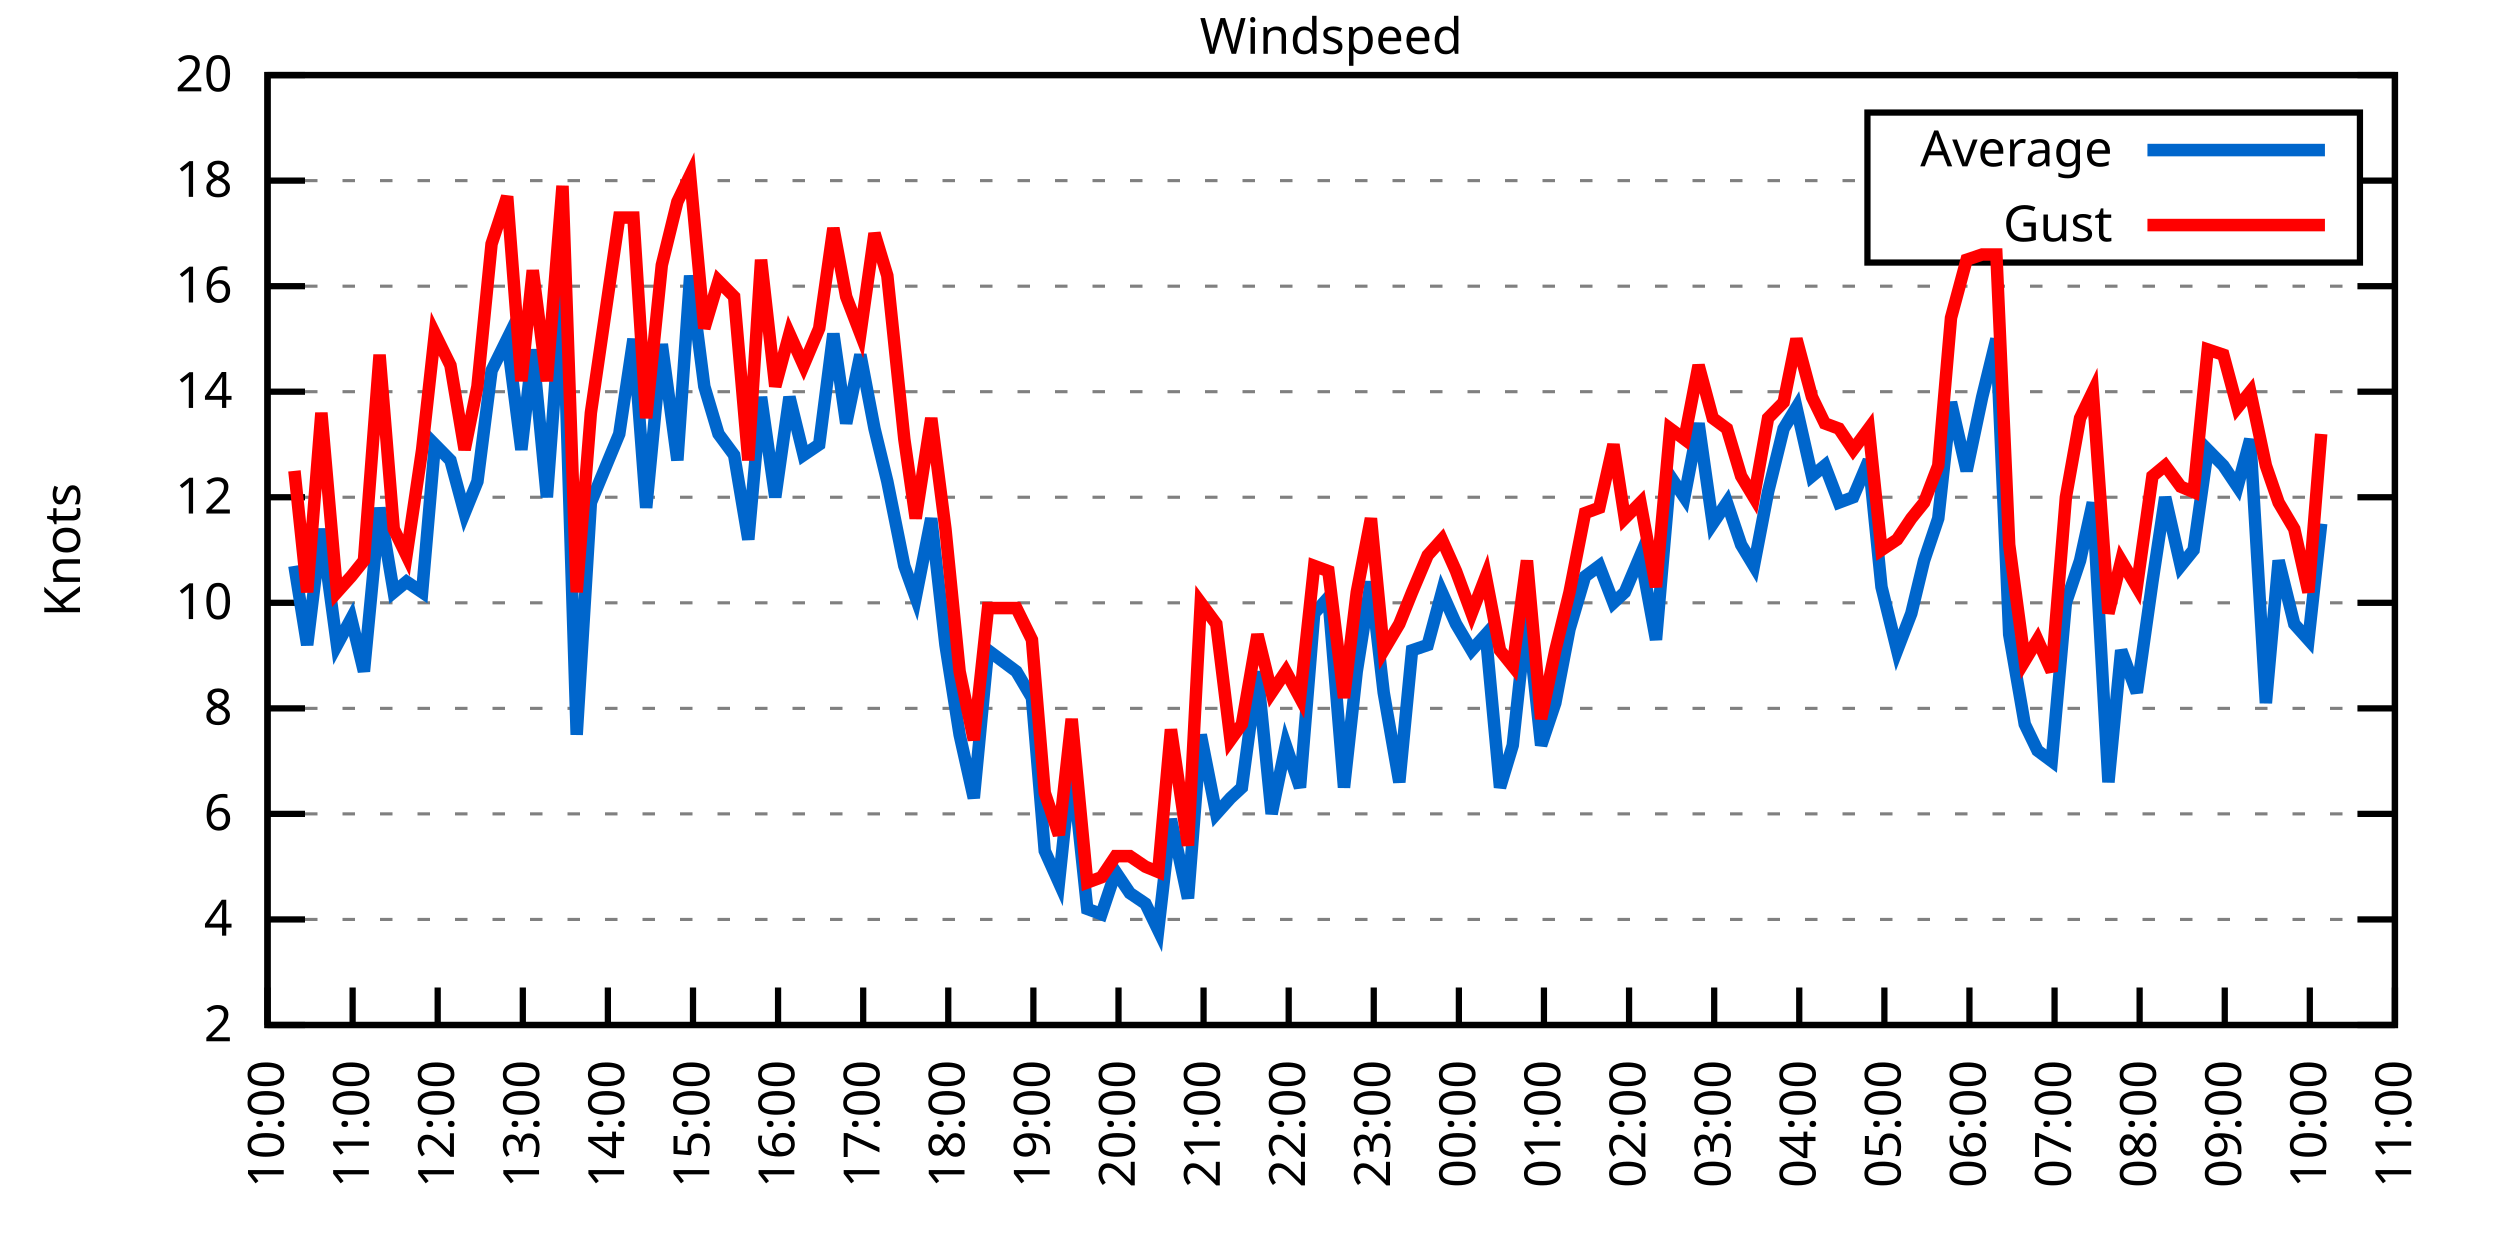
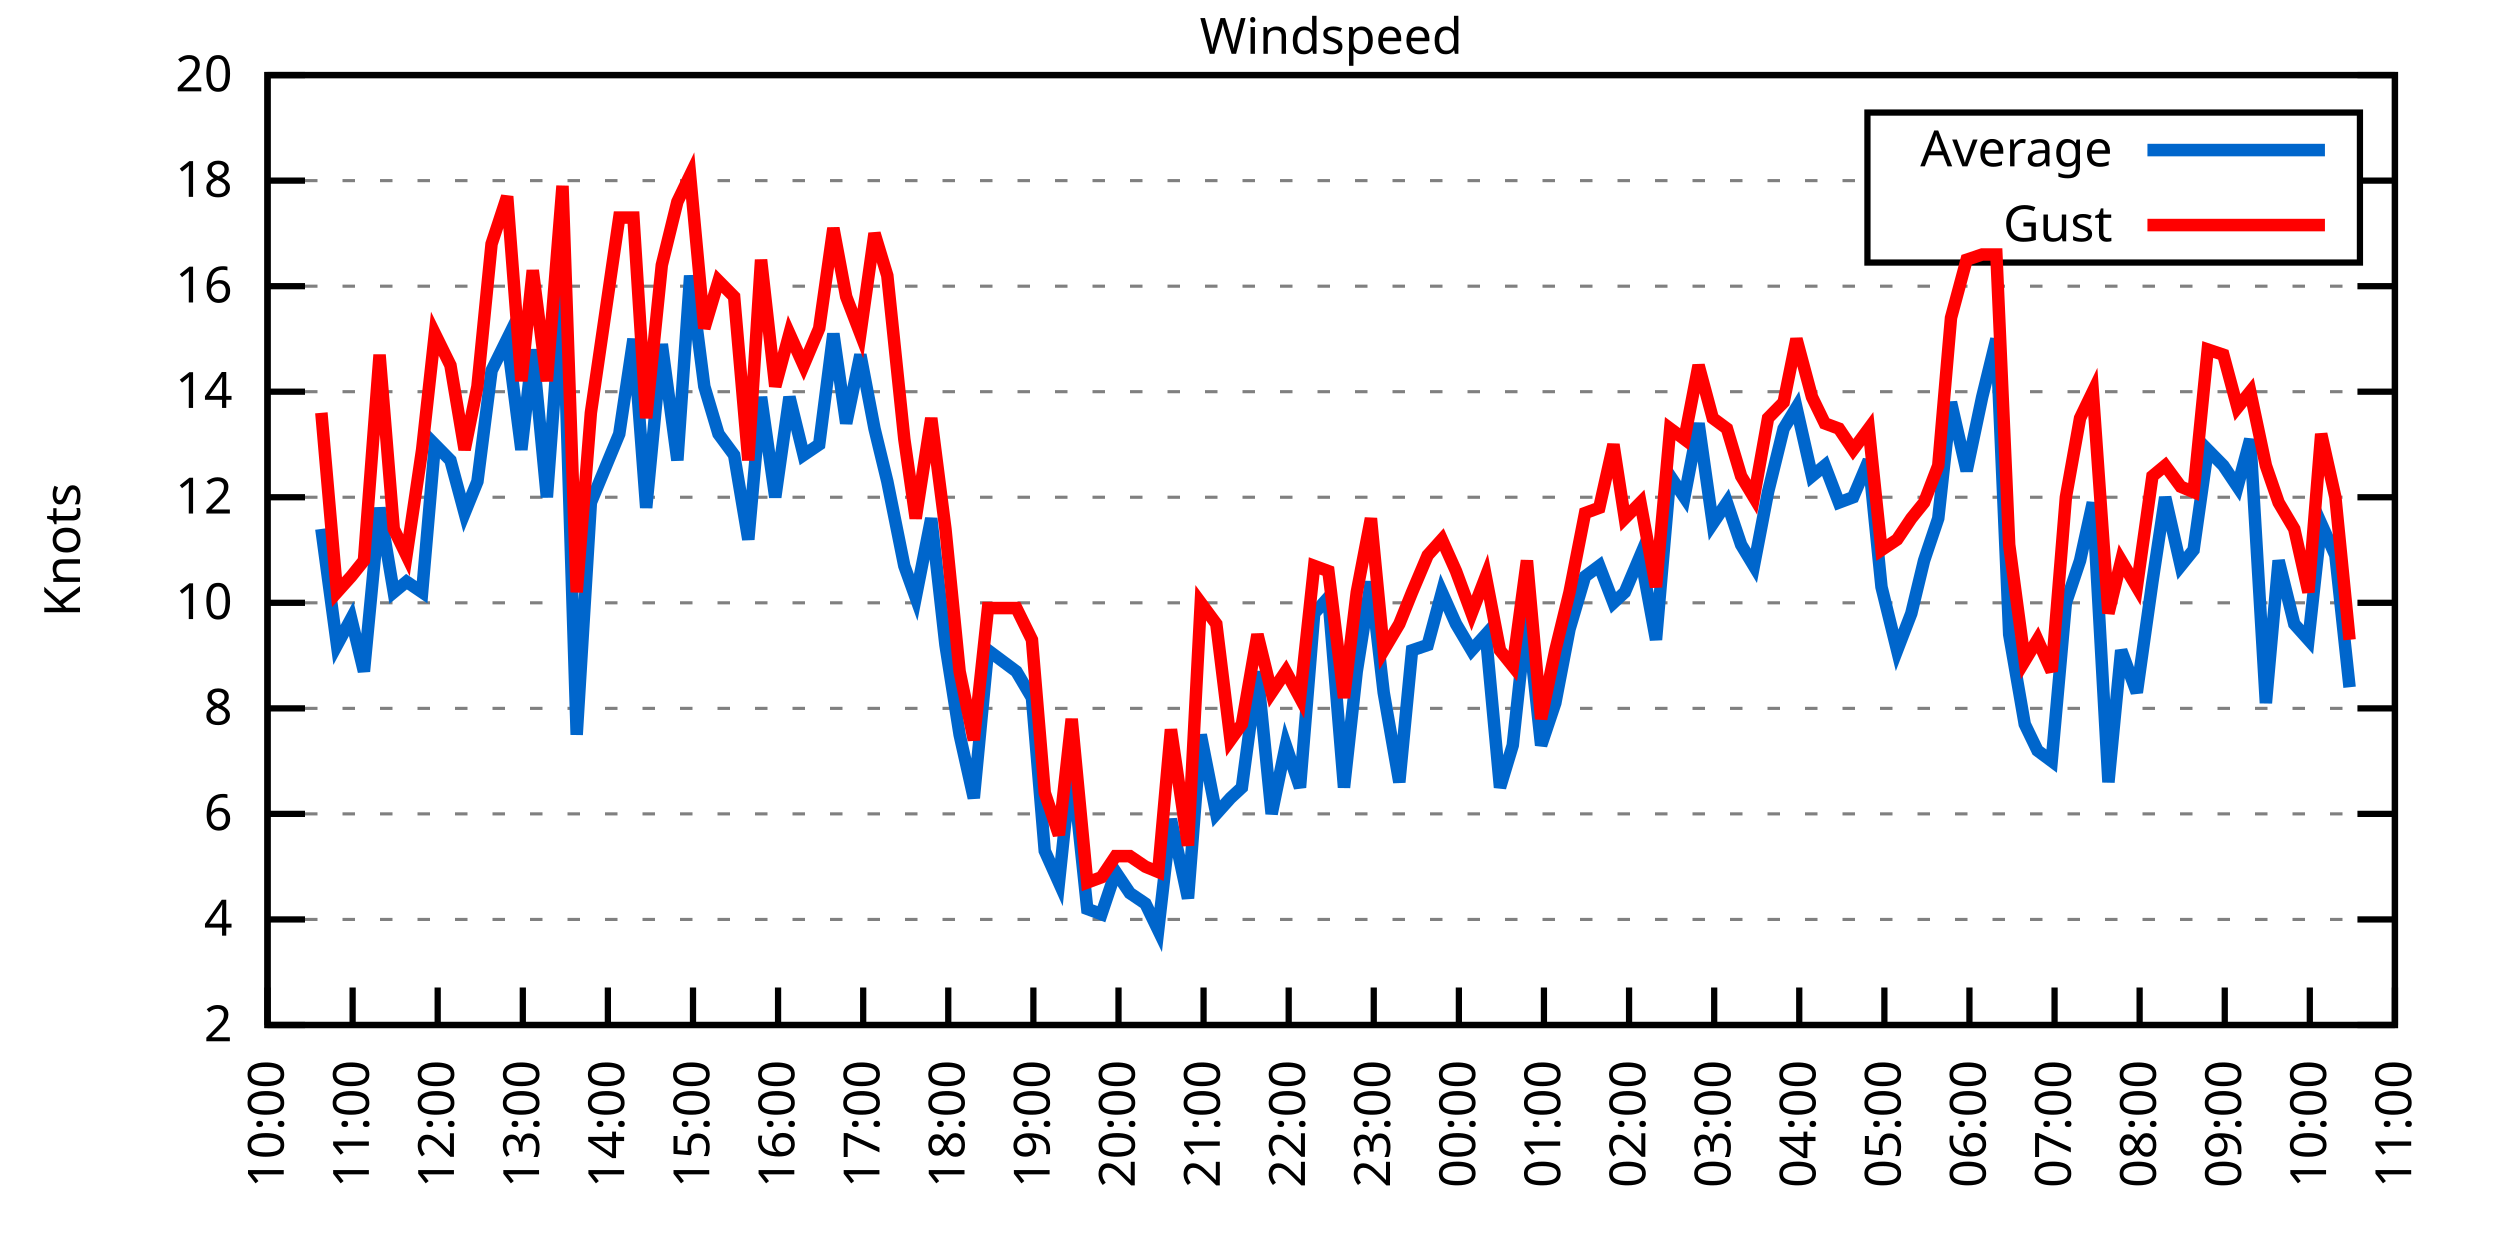
<svg xmlns="http://www.w3.org/2000/svg" xmlns:xlink="http://www.w3.org/1999/xlink" width="400" height="200" viewBox="0 0 400 200">
  <g id="gnuplot_canvas">
    <rect x="0" y="0" width="400" height="200" fill="none" />
    <defs>
      <circle id="gpDot" r="0.5" stroke-width="0.5" stroke="currentColor" />
      <path id="gpPt0" stroke-width="0.333" stroke="currentColor" d="M-1,0 h2 M0,-1 v2" />
      <path id="gpPt1" stroke-width="0.333" stroke="currentColor" d="M-1,-1 L1,1 M1,-1 L-1,1" />
      <path id="gpPt2" stroke-width="0.333" stroke="currentColor" d="M-1,0 L1,0 M0,-1 L0,1 M-1,-1 L1,1 M-1,1 L1,-1" />
      <rect id="gpPt3" stroke-width="0.333" stroke="currentColor" x="-1" y="-1" width="2" height="2" />
      <rect id="gpPt4" stroke-width="0.333" stroke="currentColor" fill="currentColor" x="-1" y="-1" width="2" height="2" />
      <circle id="gpPt5" stroke-width="0.333" stroke="currentColor" cx="0" cy="0" r="1" />
      <use xlink:href="#gpPt5" id="gpPt6" fill="currentColor" stroke="none" />
      <path id="gpPt7" stroke-width="0.333" stroke="currentColor" d="M0,-1.33 L-1.33,0.67 L1.33,0.67 z" />
      <use xlink:href="#gpPt7" id="gpPt8" fill="currentColor" stroke="none" />
      <use xlink:href="#gpPt7" id="gpPt9" stroke="currentColor" transform="rotate(180)" />
      <use xlink:href="#gpPt9" id="gpPt10" fill="currentColor" stroke="none" />
      <use xlink:href="#gpPt3" id="gpPt11" stroke="currentColor" transform="rotate(45)" />
      <use xlink:href="#gpPt11" id="gpPt12" fill="currentColor" stroke="none" />
      <path id="gpPt13" stroke-width="0.333" stroke="currentColor" d="M0,1.330 L1.265,0.411 L0.782,-1.067 L-0.782,-1.076 L-1.265,0.411 z" />
      <use xlink:href="#gpPt13" id="gpPt14" fill="currentColor" stroke="none" />
      <filter id="textbox" filterUnits="objectBoundingBox" x="0" y="0" height="1" width="1">
        <feFlood flood-color="white" flood-opacity="1" result="bgnd" />
        <feComposite in="SourceGraphic" in2="bgnd" operator="atop" />
      </filter>
      <filter id="greybox" filterUnits="objectBoundingBox" x="0" y="0" height="1" width="1">
        <feFlood flood-color="lightgrey" flood-opacity="1" result="grey" />
        <feComposite in="SourceGraphic" in2="grey" operator="atop" />
      </filter>
    </defs>
    <g fill="none" color="white" stroke="currentColor" stroke-width="1.00" stroke-linecap="butt" stroke-linejoin="miter">
</g>
    <g fill="none" color="black" stroke="currentColor" stroke-width="1.00" stroke-linecap="butt" stroke-linejoin="miter">
      <g stroke="none" shape-rendering="crispEdges">
        <polygon fill="rgb(255, 255, 255)" points="42.80,164.00 383.18,164.00 383.18,12.02 42.80,12.02 " />
      </g>
    </g>
    <g fill="none" color="black" stroke="currentColor" stroke-width="1.00" stroke-linecap="butt" stroke-linejoin="miter">
</g>
    <g fill="none" color="black" stroke="black" stroke-width="0.50" stroke-linecap="butt" stroke-linejoin="miter">
</g>
    <g fill="none" color="gray" stroke="currentColor" stroke-width="0.50" stroke-linecap="butt" stroke-linejoin="miter">
      <path stroke="gray" stroke-dasharray="2,4" class="gridline" d="M42.80,164.00 L383.19,164.00  " />
    </g>
    <g fill="none" color="gray" stroke="gray" stroke-width="1.00" stroke-linecap="butt" stroke-linejoin="miter">
</g>
    <g fill="none" color="black" stroke="currentColor" stroke-width="1.00" stroke-linecap="butt" stroke-linejoin="miter">
      <path stroke="black" d="M42.80,164.00 L48.80,164.00 M383.19,164.00 L377.19,164.00  " />
      <g transform="translate(37.20,166.60)" stroke="none" fill="black" font-family="Sans" font-size="8.00" text-anchor="end">
        <text>
          <tspan font-family="Sans"> 2</tspan>
        </text>
      </g>
    </g>
    <g fill="none" color="black" stroke="currentColor" stroke-width="1.00" stroke-linecap="butt" stroke-linejoin="miter">
</g>
    <g fill="none" color="black" stroke="black" stroke-width="0.50" stroke-linecap="butt" stroke-linejoin="miter">
</g>
    <g fill="none" color="gray" stroke="currentColor" stroke-width="0.50" stroke-linecap="butt" stroke-linejoin="miter">
      <path stroke="gray" stroke-dasharray="2,4" class="gridline" d="M42.80,147.11 L383.19,147.11  " />
    </g>
    <g fill="none" color="gray" stroke="gray" stroke-width="1.00" stroke-linecap="butt" stroke-linejoin="miter">
</g>
    <g fill="none" color="black" stroke="currentColor" stroke-width="1.00" stroke-linecap="butt" stroke-linejoin="miter">
      <path stroke="black" d="M42.80,147.11 L48.80,147.11 M383.19,147.11 L377.19,147.11  " />
      <g transform="translate(37.20,149.71)" stroke="none" fill="black" font-family="Sans" font-size="8.00" text-anchor="end">
        <text>
          <tspan font-family="Sans"> 4</tspan>
        </text>
      </g>
    </g>
    <g fill="none" color="black" stroke="currentColor" stroke-width="1.00" stroke-linecap="butt" stroke-linejoin="miter">
</g>
    <g fill="none" color="black" stroke="black" stroke-width="0.50" stroke-linecap="butt" stroke-linejoin="miter">
</g>
    <g fill="none" color="gray" stroke="currentColor" stroke-width="0.50" stroke-linecap="butt" stroke-linejoin="miter">
      <path stroke="gray" stroke-dasharray="2,4" class="gridline" d="M42.80,130.22 L383.19,130.22  " />
    </g>
    <g fill="none" color="gray" stroke="gray" stroke-width="1.00" stroke-linecap="butt" stroke-linejoin="miter">
</g>
    <g fill="none" color="black" stroke="currentColor" stroke-width="1.00" stroke-linecap="butt" stroke-linejoin="miter">
      <path stroke="black" d="M42.80,130.22 L48.80,130.22 M383.19,130.22 L377.19,130.22  " />
      <g transform="translate(37.20,132.82)" stroke="none" fill="black" font-family="Sans" font-size="8.00" text-anchor="end">
        <text>
          <tspan font-family="Sans"> 6</tspan>
        </text>
      </g>
    </g>
    <g fill="none" color="black" stroke="currentColor" stroke-width="1.00" stroke-linecap="butt" stroke-linejoin="miter">
</g>
    <g fill="none" color="black" stroke="black" stroke-width="0.50" stroke-linecap="butt" stroke-linejoin="miter">
</g>
    <g fill="none" color="gray" stroke="currentColor" stroke-width="0.50" stroke-linecap="butt" stroke-linejoin="miter">
      <path stroke="gray" stroke-dasharray="2,4" class="gridline" d="M42.80,113.34 L383.19,113.34  " />
    </g>
    <g fill="none" color="gray" stroke="gray" stroke-width="1.00" stroke-linecap="butt" stroke-linejoin="miter">
</g>
    <g fill="none" color="black" stroke="currentColor" stroke-width="1.00" stroke-linecap="butt" stroke-linejoin="miter">
      <path stroke="black" d="M42.80,113.34 L48.80,113.34 M383.19,113.34 L377.19,113.34  " />
      <g transform="translate(37.20,115.94)" stroke="none" fill="black" font-family="Sans" font-size="8.00" text-anchor="end">
        <text>
          <tspan font-family="Sans"> 8</tspan>
        </text>
      </g>
    </g>
    <g fill="none" color="black" stroke="currentColor" stroke-width="1.00" stroke-linecap="butt" stroke-linejoin="miter">
</g>
    <g fill="none" color="black" stroke="black" stroke-width="0.50" stroke-linecap="butt" stroke-linejoin="miter">
</g>
    <g fill="none" color="gray" stroke="currentColor" stroke-width="0.50" stroke-linecap="butt" stroke-linejoin="miter">
      <path stroke="gray" stroke-dasharray="2,4" class="gridline" d="M42.80,96.45 L383.19,96.45  " />
    </g>
    <g fill="none" color="gray" stroke="gray" stroke-width="1.00" stroke-linecap="butt" stroke-linejoin="miter">
</g>
    <g fill="none" color="black" stroke="currentColor" stroke-width="1.00" stroke-linecap="butt" stroke-linejoin="miter">
      <path stroke="black" d="M42.80,96.45 L48.80,96.45 M383.19,96.45 L377.19,96.45  " />
      <g transform="translate(37.20,99.05)" stroke="none" fill="black" font-family="Sans" font-size="8.00" text-anchor="end">
        <text>
          <tspan font-family="Sans"> 10</tspan>
        </text>
      </g>
    </g>
    <g fill="none" color="black" stroke="currentColor" stroke-width="1.00" stroke-linecap="butt" stroke-linejoin="miter">
</g>
    <g fill="none" color="black" stroke="black" stroke-width="0.50" stroke-linecap="butt" stroke-linejoin="miter">
</g>
    <g fill="none" color="gray" stroke="currentColor" stroke-width="0.50" stroke-linecap="butt" stroke-linejoin="miter">
      <path stroke="gray" stroke-dasharray="2,4" class="gridline" d="M42.80,79.56 L383.19,79.56  " />
    </g>
    <g fill="none" color="gray" stroke="gray" stroke-width="1.00" stroke-linecap="butt" stroke-linejoin="miter">
</g>
    <g fill="none" color="black" stroke="currentColor" stroke-width="1.00" stroke-linecap="butt" stroke-linejoin="miter">
      <path stroke="black" d="M42.80,79.56 L48.80,79.56 M383.19,79.56 L377.19,79.56  " />
      <g transform="translate(37.20,82.16)" stroke="none" fill="black" font-family="Sans" font-size="8.00" text-anchor="end">
        <text>
          <tspan font-family="Sans"> 12</tspan>
        </text>
      </g>
    </g>
    <g fill="none" color="black" stroke="currentColor" stroke-width="1.00" stroke-linecap="butt" stroke-linejoin="miter">
</g>
    <g fill="none" color="black" stroke="black" stroke-width="0.50" stroke-linecap="butt" stroke-linejoin="miter">
</g>
    <g fill="none" color="gray" stroke="currentColor" stroke-width="0.50" stroke-linecap="butt" stroke-linejoin="miter">
      <path stroke="gray" stroke-dasharray="2,4" class="gridline" d="M42.80,62.67 L383.19,62.67  " />
    </g>
    <g fill="none" color="gray" stroke="gray" stroke-width="1.00" stroke-linecap="butt" stroke-linejoin="miter">
</g>
    <g fill="none" color="black" stroke="currentColor" stroke-width="1.00" stroke-linecap="butt" stroke-linejoin="miter">
      <path stroke="black" d="M42.80,62.67 L48.80,62.67 M383.19,62.67 L377.19,62.67  " />
      <g transform="translate(37.20,65.27)" stroke="none" fill="black" font-family="Sans" font-size="8.00" text-anchor="end">
        <text>
          <tspan font-family="Sans"> 14</tspan>
        </text>
      </g>
    </g>
    <g fill="none" color="black" stroke="currentColor" stroke-width="1.00" stroke-linecap="butt" stroke-linejoin="miter">
</g>
    <g fill="none" color="black" stroke="black" stroke-width="0.50" stroke-linecap="butt" stroke-linejoin="miter">
</g>
    <g fill="none" color="gray" stroke="currentColor" stroke-width="0.50" stroke-linecap="butt" stroke-linejoin="miter">
      <path stroke="gray" stroke-dasharray="2,4" class="gridline" d="M42.80,45.79 L383.19,45.79  " />
    </g>
    <g fill="none" color="gray" stroke="gray" stroke-width="1.00" stroke-linecap="butt" stroke-linejoin="miter">
</g>
    <g fill="none" color="black" stroke="currentColor" stroke-width="1.00" stroke-linecap="butt" stroke-linejoin="miter">
      <path stroke="black" d="M42.80,45.79 L48.80,45.79 M383.19,45.79 L377.19,45.79  " />
      <g transform="translate(37.20,48.39)" stroke="none" fill="black" font-family="Sans" font-size="8.00" text-anchor="end">
        <text>
          <tspan font-family="Sans"> 16</tspan>
        </text>
      </g>
    </g>
    <g fill="none" color="black" stroke="currentColor" stroke-width="1.00" stroke-linecap="butt" stroke-linejoin="miter">
</g>
    <g fill="none" color="black" stroke="black" stroke-width="0.50" stroke-linecap="butt" stroke-linejoin="miter">
</g>
    <g fill="none" color="gray" stroke="currentColor" stroke-width="0.50" stroke-linecap="butt" stroke-linejoin="miter">
      <path stroke="gray" stroke-dasharray="2,4" class="gridline" d="M42.80,28.90 L298.79,28.90 M377.59,28.90 L383.19,28.90  " />
    </g>
    <g fill="none" color="gray" stroke="gray" stroke-width="1.00" stroke-linecap="butt" stroke-linejoin="miter">
</g>
    <g fill="none" color="black" stroke="currentColor" stroke-width="1.00" stroke-linecap="butt" stroke-linejoin="miter">
      <path stroke="black" d="M42.80,28.90 L48.80,28.90 M383.19,28.90 L377.19,28.90  " />
      <g transform="translate(37.20,31.50)" stroke="none" fill="black" font-family="Sans" font-size="8.00" text-anchor="end">
        <text>
          <tspan font-family="Sans"> 18</tspan>
        </text>
      </g>
    </g>
    <g fill="none" color="black" stroke="currentColor" stroke-width="1.00" stroke-linecap="butt" stroke-linejoin="miter">
</g>
    <g fill="none" color="black" stroke="black" stroke-width="0.50" stroke-linecap="butt" stroke-linejoin="miter">
</g>
    <g fill="none" color="gray" stroke="currentColor" stroke-width="0.50" stroke-linecap="butt" stroke-linejoin="miter">
      <path stroke="gray" stroke-dasharray="2,4" class="gridline" d="M42.80,12.01 L383.19,12.01  " />
    </g>
    <g fill="none" color="gray" stroke="gray" stroke-width="1.00" stroke-linecap="butt" stroke-linejoin="miter">
</g>
    <g fill="none" color="black" stroke="currentColor" stroke-width="1.00" stroke-linecap="butt" stroke-linejoin="miter">
      <path stroke="black" d="M42.80,12.01 L48.80,12.01 M383.19,12.01 L377.19,12.01  " />
      <g transform="translate(37.20,14.61)" stroke="none" fill="black" font-family="Sans" font-size="8.00" text-anchor="end">
        <text>
          <tspan font-family="Sans"> 20</tspan>
        </text>
      </g>
    </g>
    <g fill="none" color="black" stroke="currentColor" stroke-width="1.00" stroke-linecap="butt" stroke-linejoin="miter">
      <path stroke="black" d="M42.80,164.00 L42.80,158.00  " />
      <g transform="translate(45.40,169.60) rotate(270.00)" stroke="none" fill="black" font-family="Sans" font-size="8.00" text-anchor="end">
        <text>
          <tspan font-family="Sans">10:00</tspan>
        </text>
      </g>
    </g>
    <g fill="none" color="black" stroke="currentColor" stroke-width="1.00" stroke-linecap="butt" stroke-linejoin="miter">
      <path stroke="black" d="M56.42,164.00 L56.42,158.00  " />
      <g transform="translate(59.02,169.60) rotate(270.00)" stroke="none" fill="black" font-family="Sans" font-size="8.00" text-anchor="end">
        <text>
          <tspan font-family="Sans">11:00</tspan>
        </text>
      </g>
    </g>
    <g fill="none" color="black" stroke="currentColor" stroke-width="1.00" stroke-linecap="butt" stroke-linejoin="miter">
      <path stroke="black" d="M70.03,164.00 L70.03,158.00  " />
      <g transform="translate(72.63,169.60) rotate(270.00)" stroke="none" fill="black" font-family="Sans" font-size="8.00" text-anchor="end">
        <text>
          <tspan font-family="Sans">12:00</tspan>
        </text>
      </g>
    </g>
    <g fill="none" color="black" stroke="currentColor" stroke-width="1.00" stroke-linecap="butt" stroke-linejoin="miter">
      <path stroke="black" d="M83.65,164.00 L83.65,158.00  " />
      <g transform="translate(86.25,169.60) rotate(270.00)" stroke="none" fill="black" font-family="Sans" font-size="8.00" text-anchor="end">
        <text>
          <tspan font-family="Sans">13:00</tspan>
        </text>
      </g>
    </g>
    <g fill="none" color="black" stroke="currentColor" stroke-width="1.00" stroke-linecap="butt" stroke-linejoin="miter">
      <path stroke="black" d="M97.26,164.00 L97.26,158.00  " />
      <g transform="translate(99.86,169.60) rotate(270.00)" stroke="none" fill="black" font-family="Sans" font-size="8.00" text-anchor="end">
        <text>
          <tspan font-family="Sans">14:00</tspan>
        </text>
      </g>
    </g>
    <g fill="none" color="black" stroke="currentColor" stroke-width="1.00" stroke-linecap="butt" stroke-linejoin="miter">
      <path stroke="black" d="M110.88,164.00 L110.88,158.00  " />
      <g transform="translate(113.48,169.60) rotate(270.00)" stroke="none" fill="black" font-family="Sans" font-size="8.00" text-anchor="end">
        <text>
          <tspan font-family="Sans">15:00</tspan>
        </text>
      </g>
    </g>
    <g fill="none" color="black" stroke="currentColor" stroke-width="1.00" stroke-linecap="butt" stroke-linejoin="miter">
      <path stroke="black" d="M124.49,164.00 L124.49,158.00  " />
      <g transform="translate(127.09,169.60) rotate(270.00)" stroke="none" fill="black" font-family="Sans" font-size="8.00" text-anchor="end">
        <text>
          <tspan font-family="Sans">16:00</tspan>
        </text>
      </g>
    </g>
    <g fill="none" color="black" stroke="currentColor" stroke-width="1.00" stroke-linecap="butt" stroke-linejoin="miter">
      <path stroke="black" d="M138.11,164.00 L138.11,158.00  " />
      <g transform="translate(140.71,169.60) rotate(270.00)" stroke="none" fill="black" font-family="Sans" font-size="8.00" text-anchor="end">
        <text>
          <tspan font-family="Sans">17:00</tspan>
        </text>
      </g>
    </g>
    <g fill="none" color="black" stroke="currentColor" stroke-width="1.00" stroke-linecap="butt" stroke-linejoin="miter">
      <path stroke="black" d="M151.72,164.00 L151.72,158.00  " />
      <g transform="translate(154.32,169.60) rotate(270.00)" stroke="none" fill="black" font-family="Sans" font-size="8.00" text-anchor="end">
        <text>
          <tspan font-family="Sans">18:00</tspan>
        </text>
      </g>
    </g>
    <g fill="none" color="black" stroke="currentColor" stroke-width="1.00" stroke-linecap="butt" stroke-linejoin="miter">
      <path stroke="black" d="M165.34,164.00 L165.34,158.00  " />
      <g transform="translate(167.94,169.60) rotate(270.00)" stroke="none" fill="black" font-family="Sans" font-size="8.00" text-anchor="end">
        <text>
          <tspan font-family="Sans">19:00</tspan>
        </text>
      </g>
    </g>
    <g fill="none" color="black" stroke="currentColor" stroke-width="1.00" stroke-linecap="butt" stroke-linejoin="miter">
      <path stroke="black" d="M178.96,164.00 L178.96,158.00  " />
      <g transform="translate(181.56,169.60) rotate(270.00)" stroke="none" fill="black" font-family="Sans" font-size="8.00" text-anchor="end">
        <text>
          <tspan font-family="Sans">20:00</tspan>
        </text>
      </g>
    </g>
    <g fill="none" color="black" stroke="currentColor" stroke-width="1.00" stroke-linecap="butt" stroke-linejoin="miter">
      <path stroke="black" d="M192.57,164.00 L192.57,158.00  " />
      <g transform="translate(195.17,169.60) rotate(270.00)" stroke="none" fill="black" font-family="Sans" font-size="8.00" text-anchor="end">
        <text>
          <tspan font-family="Sans">21:00</tspan>
        </text>
      </g>
    </g>
    <g fill="none" color="black" stroke="currentColor" stroke-width="1.00" stroke-linecap="butt" stroke-linejoin="miter">
      <path stroke="black" d="M206.19,164.00 L206.19,158.00  " />
      <g transform="translate(208.79,169.60) rotate(270.00)" stroke="none" fill="black" font-family="Sans" font-size="8.00" text-anchor="end">
        <text>
          <tspan font-family="Sans">22:00</tspan>
        </text>
      </g>
    </g>
    <g fill="none" color="black" stroke="currentColor" stroke-width="1.00" stroke-linecap="butt" stroke-linejoin="miter">
      <path stroke="black" d="M219.80,164.00 L219.80,158.00  " />
      <g transform="translate(222.40,169.60) rotate(270.00)" stroke="none" fill="black" font-family="Sans" font-size="8.00" text-anchor="end">
        <text>
          <tspan font-family="Sans">23:00</tspan>
        </text>
      </g>
    </g>
    <g fill="none" color="black" stroke="currentColor" stroke-width="1.00" stroke-linecap="butt" stroke-linejoin="miter">
      <path stroke="black" d="M233.42,164.00 L233.42,158.00  " />
      <g transform="translate(236.02,169.60) rotate(270.00)" stroke="none" fill="black" font-family="Sans" font-size="8.00" text-anchor="end">
        <text>
          <tspan font-family="Sans">00:00</tspan>
        </text>
      </g>
    </g>
    <g fill="none" color="black" stroke="currentColor" stroke-width="1.00" stroke-linecap="butt" stroke-linejoin="miter">
      <path stroke="black" d="M247.03,164.00 L247.03,158.00  " />
      <g transform="translate(249.63,169.60) rotate(270.00)" stroke="none" fill="black" font-family="Sans" font-size="8.00" text-anchor="end">
        <text>
          <tspan font-family="Sans">01:00</tspan>
        </text>
      </g>
    </g>
    <g fill="none" color="black" stroke="currentColor" stroke-width="1.00" stroke-linecap="butt" stroke-linejoin="miter">
      <path stroke="black" d="M260.65,164.00 L260.65,158.00  " />
      <g transform="translate(263.25,169.60) rotate(270.00)" stroke="none" fill="black" font-family="Sans" font-size="8.00" text-anchor="end">
        <text>
          <tspan font-family="Sans">02:00</tspan>
        </text>
      </g>
    </g>
    <g fill="none" color="black" stroke="currentColor" stroke-width="1.00" stroke-linecap="butt" stroke-linejoin="miter">
      <path stroke="black" d="M274.27,164.00 L274.27,158.00  " />
      <g transform="translate(276.87,169.60) rotate(270.00)" stroke="none" fill="black" font-family="Sans" font-size="8.00" text-anchor="end">
        <text>
          <tspan font-family="Sans">03:00</tspan>
        </text>
      </g>
    </g>
    <g fill="none" color="black" stroke="currentColor" stroke-width="1.00" stroke-linecap="butt" stroke-linejoin="miter">
      <path stroke="black" d="M287.88,164.00 L287.88,158.00  " />
      <g transform="translate(290.48,169.60) rotate(270.00)" stroke="none" fill="black" font-family="Sans" font-size="8.00" text-anchor="end">
        <text>
          <tspan font-family="Sans">04:00</tspan>
        </text>
      </g>
    </g>
    <g fill="none" color="black" stroke="currentColor" stroke-width="1.00" stroke-linecap="butt" stroke-linejoin="miter">
      <path stroke="black" d="M301.50,164.00 L301.50,158.00  " />
      <g transform="translate(304.10,169.60) rotate(270.00)" stroke="none" fill="black" font-family="Sans" font-size="8.00" text-anchor="end">
        <text>
          <tspan font-family="Sans">05:00</tspan>
        </text>
      </g>
    </g>
    <g fill="none" color="black" stroke="currentColor" stroke-width="1.00" stroke-linecap="butt" stroke-linejoin="miter">
      <path stroke="black" d="M315.11,164.00 L315.11,158.00  " />
      <g transform="translate(317.71,169.60) rotate(270.00)" stroke="none" fill="black" font-family="Sans" font-size="8.00" text-anchor="end">
        <text>
          <tspan font-family="Sans">06:00</tspan>
        </text>
      </g>
    </g>
    <g fill="none" color="black" stroke="currentColor" stroke-width="1.00" stroke-linecap="butt" stroke-linejoin="miter">
      <path stroke="black" d="M328.73,164.00 L328.73,158.00  " />
      <g transform="translate(331.33,169.60) rotate(270.00)" stroke="none" fill="black" font-family="Sans" font-size="8.00" text-anchor="end">
        <text>
          <tspan font-family="Sans">07:00</tspan>
        </text>
      </g>
    </g>
    <g fill="none" color="black" stroke="currentColor" stroke-width="1.00" stroke-linecap="butt" stroke-linejoin="miter">
      <path stroke="black" d="M342.34,164.00 L342.34,158.00  " />
      <g transform="translate(344.94,169.60) rotate(270.00)" stroke="none" fill="black" font-family="Sans" font-size="8.00" text-anchor="end">
        <text>
          <tspan font-family="Sans">08:00</tspan>
        </text>
      </g>
    </g>
    <g fill="none" color="black" stroke="currentColor" stroke-width="1.00" stroke-linecap="butt" stroke-linejoin="miter">
      <path stroke="black" d="M355.96,164.00 L355.96,158.00  " />
      <g transform="translate(358.56,169.60) rotate(270.00)" stroke="none" fill="black" font-family="Sans" font-size="8.00" text-anchor="end">
        <text>
          <tspan font-family="Sans">09:00</tspan>
        </text>
      </g>
    </g>
    <g fill="none" color="black" stroke="currentColor" stroke-width="1.00" stroke-linecap="butt" stroke-linejoin="miter">
      <path stroke="black" d="M369.57,164.00 L369.57,158.00  " />
      <g transform="translate(372.17,169.60) rotate(270.00)" stroke="none" fill="black" font-family="Sans" font-size="8.00" text-anchor="end">
        <text>
          <tspan font-family="Sans">10:00</tspan>
        </text>
      </g>
    </g>
    <g fill="none" color="black" stroke="currentColor" stroke-width="1.00" stroke-linecap="butt" stroke-linejoin="miter">
      <path stroke="black" d="M383.19,164.00 L383.19,158.00  " />
      <g transform="translate(385.79,169.60) rotate(270.00)" stroke="none" fill="black" font-family="Sans" font-size="8.00" text-anchor="end">
        <text>
          <tspan font-family="Sans">11:00</tspan>
        </text>
      </g>
    </g>
    <g fill="none" color="black" stroke="currentColor" stroke-width="1.00" stroke-linecap="butt" stroke-linejoin="miter">
</g>
    <g fill="none" color="black" stroke="currentColor" stroke-width="1.00" stroke-linecap="butt" stroke-linejoin="miter">
      <path stroke="black" d="M42.80,12.01 L42.80,164.00 L383.19,164.00 L383.19,12.01 L42.80,12.01 Z  " />
    </g>
    <g fill="none" color="black" stroke="currentColor" stroke-width="1.00" stroke-linecap="butt" stroke-linejoin="miter">
</g>
    <g fill="none" color="black" stroke="currentColor" stroke-width="1.00" stroke-linecap="butt" stroke-linejoin="miter">
      <path stroke="black" d="M298.79,42.01 L298.79,18.01 L377.59,18.01 L377.59,42.01 L298.79,42.01 Z  " />
    </g>
    <g id="Windspeed_plot_1">
      <g fill="none" color="white" stroke="black" stroke-width="2.00" stroke-linecap="butt" stroke-linejoin="miter">
</g>
      <g fill="none" color="black" stroke="currentColor" stroke-width="2.00" stroke-linecap="butt" stroke-linejoin="miter">
        <g transform="translate(337.99,26.61)" stroke="none" fill="black" font-family="Sans" font-size="8.00" text-anchor="end">
          <text>
            <tspan font-family="Sans">Average</tspan>
          </text>
        </g>
      </g>
      <g fill="none" color="black" stroke="currentColor" stroke-width="2.00" stroke-linecap="butt" stroke-linejoin="miter">
-         <path stroke="rgb(  0, 102, 204)" d="M343.59,24.01 L371.99,24.01 M47.11,90.54 L49.15,103.20 L51.42,84.63 L53.92,103.20 L56.19,98.98 L58.23,107.43   L60.73,81.25 L63.00,94.76 L65.04,93.07 L67.54,94.76 L69.58,71.12 L72.07,73.65 L74.34,82.09 L76.39,77.03   L78.65,59.30 L81.15,54.23 L83.42,71.96 L85.24,55.92 L87.50,79.56 L90.00,45.79 L92.27,117.56 L94.54,80.41   L99.08,69.43 L101.35,54.23 L103.39,81.25 L105.89,55.07 L108.38,73.65 L110.42,44.10 L112.69,61.83 L114.96,69.43   L117.46,72.81 L119.73,86.32 L121.77,63.52 L124.04,79.56 L126.31,63.52 L128.58,72.81 L131.07,71.12 L133.34,53.39   L135.39,67.74 L137.66,56.76 L139.92,68.58 L141.97,77.03 L144.69,90.54 L146.51,95.60 L149.00,82.94 L151.27,103.20   L153.54,117.56 L155.81,127.69 L158.08,104.05 L162.62,107.43 L165.11,111.65 L167.16,136.14 L169.43,141.20 L171.47,121.78   L173.96,145.42 L176.23,146.27 L178.50,139.51 L180.77,142.89 L183.27,144.58 L185.31,148.80 L187.35,131.07 L190.08,143.73   L192.12,117.56 L194.61,130.22 L196.88,127.69 L198.70,126.00 L201.19,107.43 L203.46,130.22 L205.73,119.25 L208.00,126.00   L210.27,98.14 L212.54,95.60 L215.04,126.00 L217.08,107.43 L219.35,93.07 L221.39,110.80 L223.89,125.16 L225.93,104.05   L228.43,103.20 L230.70,94.76 L232.96,99.83 L235.46,104.05 L237.73,101.52 L240.00,126.00 L242.04,119.25 L244.31,98.14   L246.58,119.25 L248.85,112.49 L251.12,100.67 L253.61,92.23 L255.88,90.54 L258.15,96.45 L259.97,94.76 L262.47,88.85   L264.96,102.36 L267.23,76.18 L269.50,79.56 L271.77,67.74 L274.04,83.78 L276.31,80.41 L278.58,87.16 L280.62,90.54   L282.89,78.72 L285.38,68.58 L287.43,65.21 L289.92,76.18 L291.97,74.49 L294.23,80.41 L296.50,79.56 L299.00,73.65   L301.04,93.92 L303.54,104.05 L305.81,98.14 L307.85,89.69 L310.12,82.94 L312.16,64.36 L314.66,75.34 L317.15,63.52   L319.42,54.23 L321.47,101.52 L323.96,115.87 L326.00,120.09 L328.27,121.78 L330.54,96.45 L332.81,89.69 L334.85,80.41   L337.35,125.16 L339.39,104.05 L341.89,110.80 L344.39,93.07 L346.43,79.56 L348.92,90.54 L350.97,88.00 L353.24,71.96   L355.73,74.49 L358.00,77.87 L360.04,70.27 L362.54,112.49 L364.58,89.69 L367.08,99.83 L369.35,102.36 L371.39,83.78    " />
+         <path stroke="rgb(  0, 102, 204)" d="M343.59,24.01 L371.99,24.01 M51.42,84.63 L53.92,103.20 L56.19,98.98 L58.23,107.43 L60.73,81.25 L63.00,94.76   L65.04,93.07 L67.54,94.76 L69.58,71.12 L72.07,73.65 L74.34,82.09 L76.39,77.03 L78.65,59.30 L81.15,54.23   L83.42,71.96 L85.24,55.92 L87.50,79.56 L90.00,45.79 L92.27,117.56 L94.54,80.41 L99.08,69.43 L101.35,54.23   L103.39,81.25 L105.89,55.07 L108.38,73.65 L110.42,44.10 L112.69,61.83 L114.96,69.43 L117.46,72.81 L119.73,86.32   L121.77,63.52 L124.04,79.56 L126.31,63.52 L128.58,72.81 L131.07,71.12 L133.34,53.39 L135.39,67.74 L137.66,56.76   L139.92,68.58 L141.97,77.03 L144.69,90.54 L146.51,95.60 L149.00,82.94 L151.27,103.20 L153.54,117.56 L155.81,127.69   L158.08,104.05 L162.62,107.43 L165.11,111.65 L167.16,136.14 L169.43,141.20 L171.47,121.78 L173.96,145.42 L176.23,146.27   L178.50,139.51 L180.77,142.89 L183.27,144.58 L185.31,148.80 L187.35,131.07 L190.08,143.73 L192.12,117.56 L194.61,130.22   L196.88,127.69 L198.70,126.00 L201.19,107.43 L203.46,130.22 L205.73,119.25 L208.00,126.00 L210.27,98.14 L212.54,95.60   L215.04,126.00 L217.08,107.43 L219.35,93.07 L221.39,110.80 L223.89,125.16 L225.93,104.05 L228.43,103.20 L230.70,94.76   L232.96,99.83 L235.46,104.05 L237.73,101.52 L240.00,126.00 L242.04,119.25 L244.31,98.14 L246.58,119.25 L248.85,112.49   L251.12,100.67 L253.61,92.23 L255.88,90.54 L258.15,96.45 L259.97,94.76 L262.47,88.85 L264.96,102.36 L267.23,76.18   L269.50,79.56 L271.77,67.74 L274.04,83.78 L276.31,80.41 L278.58,87.16 L280.62,90.54 L282.89,78.72 L285.38,68.58   L287.43,65.21 L289.92,76.18 L291.97,74.49 L294.23,80.41 L296.50,79.56 L299.00,73.65 L301.04,93.92 L303.54,104.05   L305.81,98.14 L307.85,89.69 L310.12,82.94 L312.16,64.36 L314.66,75.34 L317.15,63.52 L319.42,54.23 L321.47,101.52   L323.96,115.87 L326.00,120.09 L328.27,121.78 L330.54,96.45 L332.81,89.69 L334.85,80.41 L337.35,125.16 L339.39,104.05   L341.89,110.80 L344.39,93.07 L346.43,79.56 L348.92,90.54 L350.97,88.00 L353.24,71.96 L355.73,74.49 L358.00,77.87   L360.04,70.27 L362.54,112.49 L364.58,89.69 L367.08,99.83 L369.35,102.36 L371.39,83.78 L373.66,88.85 L375.93,109.96    " />
      </g>
    </g>
    <g id="Windspeed_plot_2">
      <g fill="none" color="black" stroke="currentColor" stroke-width="2.00" stroke-linecap="butt" stroke-linejoin="miter">
        <g transform="translate(337.99,38.61)" stroke="none" fill="black" font-family="Sans" font-size="8.00" text-anchor="end">
          <text>
            <tspan font-family="Sans">Gust</tspan>
          </text>
        </g>
      </g>
      <g fill="none" color="black" stroke="currentColor" stroke-width="2.00" stroke-linecap="butt" stroke-linejoin="miter">
-         <path stroke="rgb(255,   0,   0)" d="M343.59,36.01 L371.99,36.01 M47.11,75.34 L49.15,94.76 L51.42,66.05 L53.92,94.76 L56.19,92.23 L58.23,89.69   L60.73,56.76 L63.00,84.63 L65.04,88.85 L67.54,71.96 L69.58,53.39 L72.07,58.45 L74.34,71.96 L76.39,61.83   L78.65,39.03 L81.15,31.43 L83.42,60.98 L85.24,43.25 L87.50,60.98 L90.00,29.74 L92.27,94.76 L94.54,66.05   L99.08,34.81 L101.35,34.81 L103.39,66.90 L105.89,42.41 L108.38,32.28 L110.42,28.05 L112.69,52.54 L114.96,44.94   L117.46,47.47 L119.73,73.65 L121.77,41.56 L124.04,61.83 L126.31,53.39 L128.58,58.45 L131.07,52.54 L133.34,36.50   L135.39,47.47 L137.66,53.39 L139.92,37.34 L141.97,44.10 L144.69,70.27 L146.51,82.94 L149.00,66.90 L151.27,84.63   L153.54,107.43 L155.81,118.40 L158.08,97.29 L162.62,97.29 L165.11,102.36 L167.16,126.85 L169.43,133.60 L171.47,115.03   L173.96,141.20 L176.23,140.36 L178.50,136.98 L180.77,136.98 L183.27,138.67 L185.31,139.51 L187.35,116.71 L190.08,135.29   L192.12,96.45 L194.61,99.83 L196.88,118.40 L198.70,115.87 L201.19,101.52 L203.46,110.80 L205.73,107.43 L208.00,111.65   L210.27,90.54 L212.54,91.38 L215.04,111.65 L217.08,94.76 L219.35,82.94 L221.39,104.05 L223.89,99.83 L225.93,94.76   L228.43,88.85 L230.70,86.32 L232.96,91.38 L235.46,98.14 L237.73,92.23 L240.00,104.05 L242.04,106.58 L244.31,89.69   L246.58,115.03 L248.85,104.05 L251.12,94.76 L253.61,82.09 L255.88,81.25 L258.15,71.12 L259.97,82.94 L262.47,80.41   L264.96,93.92 L267.23,68.58 L269.50,70.27 L271.77,58.45 L274.04,66.90 L276.31,68.58 L278.58,76.18 L280.62,79.56   L282.89,66.90 L285.38,64.36 L287.43,54.23 L289.92,63.52 L291.97,67.74 L294.23,68.58 L296.50,71.96 L299.00,68.58   L301.04,88.00 L303.54,86.32 L305.81,82.94 L307.85,80.41 L310.12,74.49 L312.16,50.85 L314.66,41.56 L317.15,40.72   L319.42,40.72 L321.47,87.16 L323.96,105.74 L326.00,102.36 L328.27,107.43 L330.54,79.56 L332.81,66.90 L334.85,62.67   L337.35,98.14 L339.39,89.69 L341.89,93.92 L344.39,76.18 L346.43,74.49 L348.92,77.87 L350.97,78.72 L353.24,55.92   L355.73,56.76 L358.00,65.21 L360.04,62.67 L362.54,74.49 L364.58,80.41 L367.08,84.63 L369.35,94.76 L371.39,69.43    " />
+         <path stroke="rgb(255,   0,   0)" d="M343.59,36.01 L371.99,36.01 M51.42,66.05 L53.92,94.76 L56.19,92.23 L58.23,89.69 L60.73,56.76 L63.00,84.63   L65.04,88.85 L67.54,71.96 L69.58,53.39 L72.07,58.45 L74.34,71.96 L76.39,61.83 L78.65,39.03 L81.15,31.43   L83.42,60.98 L85.24,43.25 L87.50,60.98 L90.00,29.74 L92.27,94.76 L94.54,66.05 L99.08,34.81 L101.35,34.81   L103.39,66.90 L105.89,42.41 L108.38,32.28 L110.42,28.05 L112.69,52.54 L114.96,44.94 L117.46,47.47 L119.73,73.65   L121.77,41.56 L124.04,61.83 L126.31,53.39 L128.58,58.45 L131.07,52.54 L133.34,36.50 L135.39,47.47 L137.66,53.39   L139.92,37.34 L141.97,44.10 L144.69,70.27 L146.51,82.94 L149.00,66.90 L151.27,84.63 L153.54,107.43 L155.81,118.40   L158.08,97.29 L162.62,97.29 L165.11,102.36 L167.16,126.85 L169.43,133.60 L171.47,115.03 L173.96,141.20 L176.23,140.36   L178.50,136.98 L180.77,136.98 L183.27,138.67 L185.31,139.51 L187.35,116.71 L190.08,135.29 L192.12,96.45 L194.61,99.83   L196.88,118.40 L198.70,115.87 L201.19,101.52 L203.46,110.80 L205.73,107.43 L208.00,111.65 L210.27,90.54 L212.54,91.38   L215.04,111.65 L217.08,94.76 L219.35,82.94 L221.39,104.05 L223.89,99.83 L225.93,94.76 L228.43,88.85 L230.70,86.32   L232.96,91.38 L235.46,98.14 L237.73,92.23 L240.00,104.05 L242.04,106.58 L244.31,89.69 L246.58,115.03 L248.85,104.05   L251.12,94.76 L253.61,82.09 L255.88,81.25 L258.15,71.12 L259.97,82.94 L262.47,80.41 L264.96,93.92 L267.23,68.58   L269.50,70.27 L271.77,58.45 L274.04,66.90 L276.31,68.58 L278.58,76.18 L280.62,79.56 L282.89,66.90 L285.38,64.36   L287.43,54.23 L289.92,63.52 L291.97,67.74 L294.23,68.58 L296.50,71.96 L299.00,68.58 L301.04,88.00 L303.54,86.32   L305.81,82.94 L307.85,80.41 L310.12,74.49 L312.16,50.85 L314.66,41.56 L317.15,40.72 L319.42,40.72 L321.47,87.16   L323.96,105.74 L326.00,102.36 L328.27,107.43 L330.54,79.56 L332.81,66.90 L334.85,62.67 L337.35,98.14 L339.39,89.69   L341.89,93.92 L344.39,76.18 L346.43,74.49 L348.92,77.87 L350.97,78.72 L353.24,55.92 L355.73,56.76 L358.00,65.21   L360.04,62.67 L362.54,74.49 L364.58,80.41 L367.08,84.63 L369.35,94.76 L371.39,69.43 L373.66,79.56 L375.93,102.36    " />
      </g>
    </g>
    <g fill="none" color="black" stroke="currentColor" stroke-width="2.00" stroke-linecap="butt" stroke-linejoin="miter">
</g>
    <g fill="none" color="black" stroke="black" stroke-width="1.00" stroke-linecap="butt" stroke-linejoin="miter">
</g>
    <g fill="none" color="black" stroke="currentColor" stroke-width="1.00" stroke-linecap="butt" stroke-linejoin="miter">
      <path stroke="black" d="M42.80,12.01 L42.80,164.00 L383.19,164.00 L383.19,12.01 L42.80,12.01 Z  " />
      <g transform="translate(12.80,88.01) rotate(270.00)" stroke="none" fill="black" font-family="Sans" font-size="8.00" text-anchor="middle">
        <text>
          <tspan font-family="Sans">Knots</tspan>
        </text>
      </g>
    </g>
    <g fill="none" color="black" stroke="currentColor" stroke-width="1.00" stroke-linecap="butt" stroke-linejoin="miter">
</g>
    <g fill="none" color="black" stroke="currentColor" stroke-width="1.00" stroke-linecap="butt" stroke-linejoin="miter">
      <g transform="translate(212.99,8.61)" stroke="none" fill="black" font-family="Sans" font-size="8.00" text-anchor="middle">
        <text>
          <tspan font-family="Sans">Windspeed</tspan>
        </text>
      </g>
    </g>
    <g fill="none" color="black" stroke="currentColor" stroke-width="1.00" stroke-linecap="butt" stroke-linejoin="miter">
</g>
  </g>
</svg>
